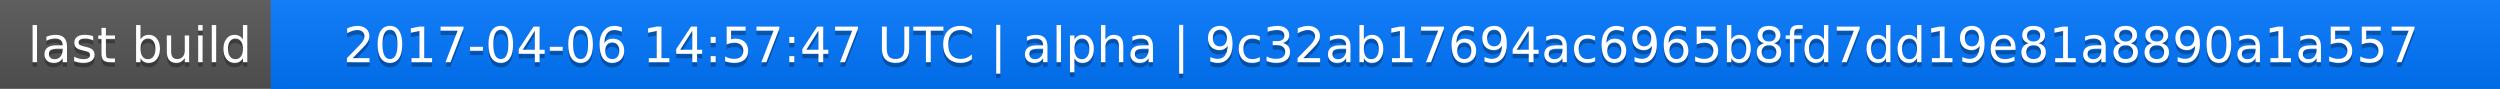
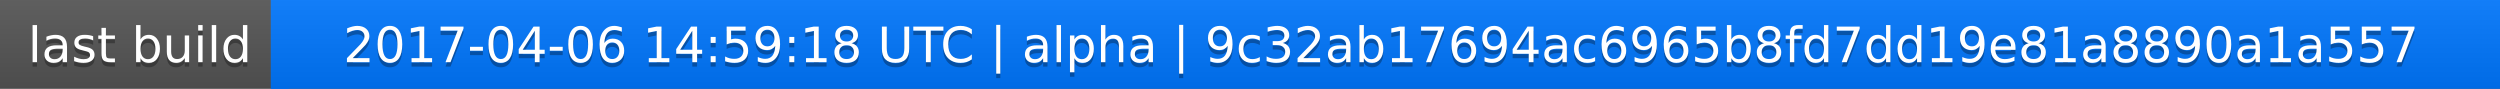
<svg xmlns="http://www.w3.org/2000/svg" width="563" height="20">
  <linearGradient id="a" x2="0" y2="100%">
    <stop offset="0" stop-color="#bbb" stop-opacity=".1" />
    <stop offset="1" stop-opacity=".1" />
  </linearGradient>
  <rect rx="0" width="563" height="20" fill="#555" />
  <rect rx="0" x="61" width="502" height="20" fill="#07f" />
  <path fill="#07f" d="M61 0h4v20h-4z" />
  <rect rx="0" width="563" height="20" fill="url(#a)" />
  <g fill="#fff" text-anchor="middle" font-family="DejaVu Sans,Verdana,Geneva,sans-serif" font-size="11">
    <text x="31.5" y="15" fill="#010101" fill-opacity=".3">last build</text>
    <text x="31.5" y="14">last build</text>
-     <text x="311" y="15" fill="#010101" fill-opacity=".3">2017-04-06 14:57:47 UTC | alpha | 9c32ab17694ac6965b8fd7dd19e81a8890a1a557</text>
-     <text x="311" y="14">2017-04-06 14:57:47 UTC | alpha | 9c32ab17694ac6965b8fd7dd19e81a8890a1a557</text>
+     <text x="311" y="15" fill="#010101" fill-opacity=".3">2017-04-06 14:59:18 UTC | alpha | 9c32ab17694ac6965b8fd7dd19e81a8890a1a557</text>
+     <text x="311" y="14">2017-04-06 14:59:18 UTC | alpha | 9c32ab17694ac6965b8fd7dd19e81a8890a1a557</text>
  </g>
</svg>
